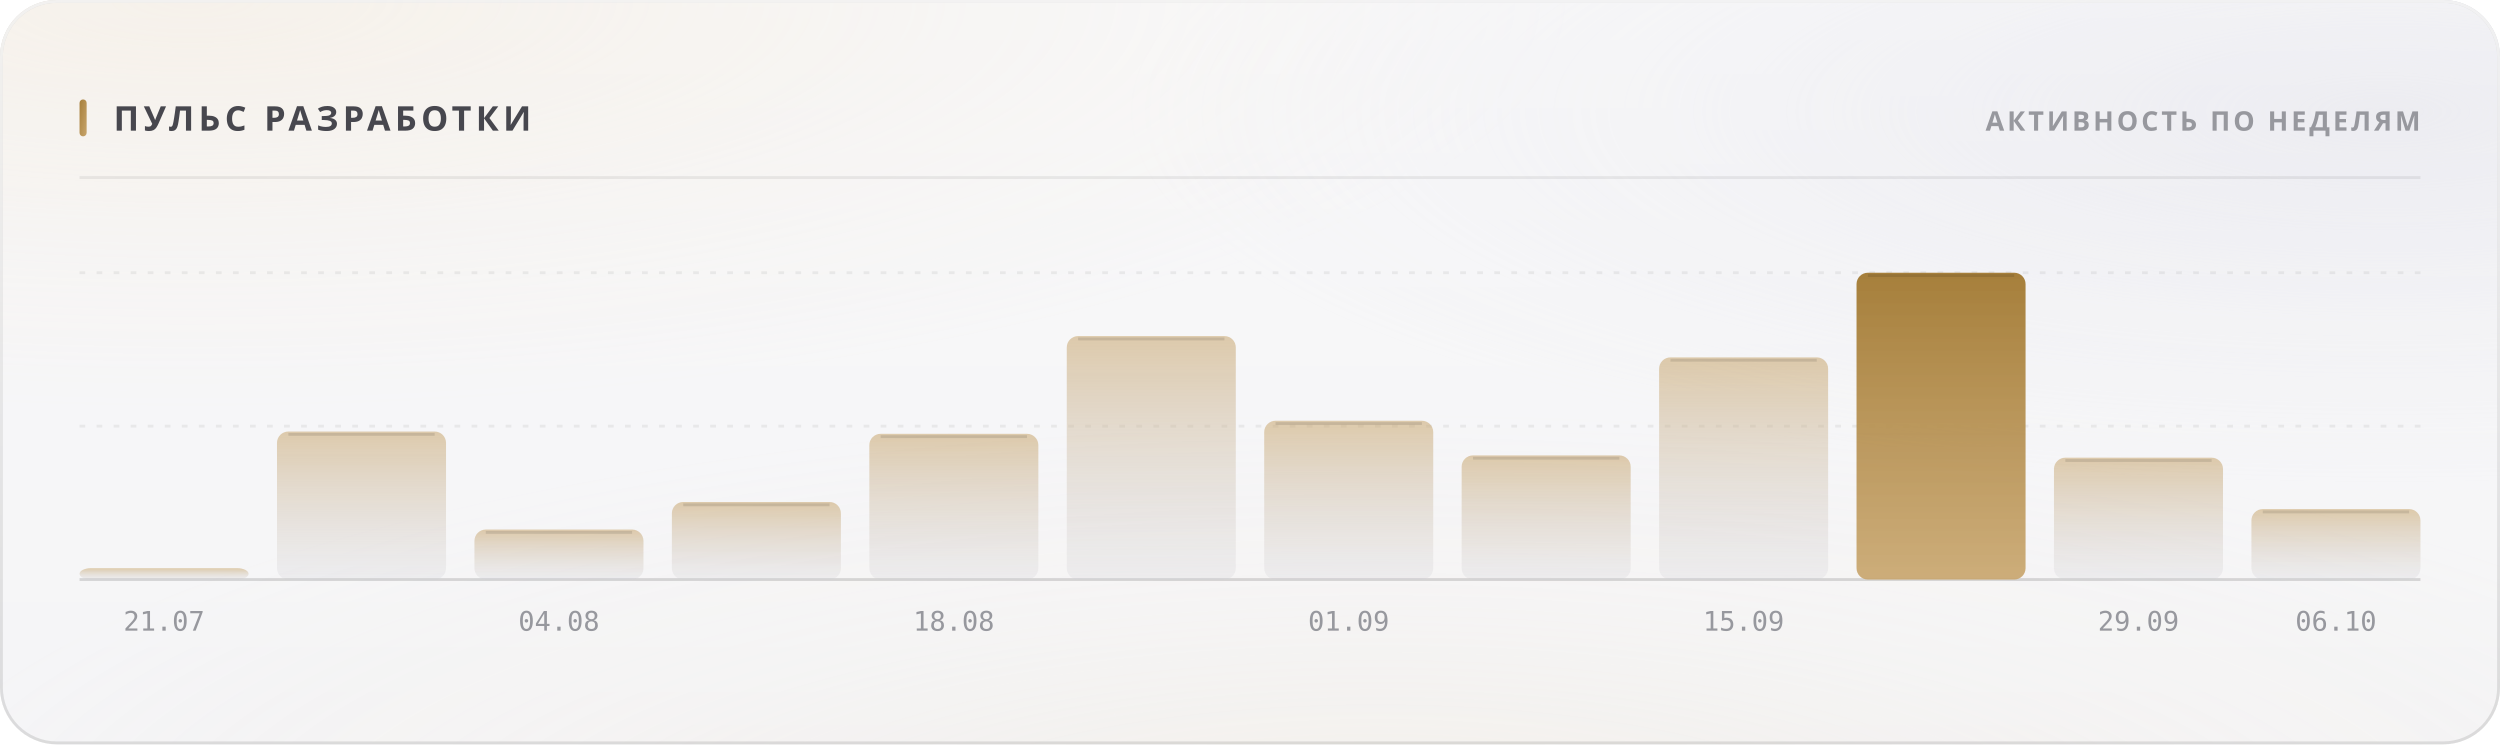
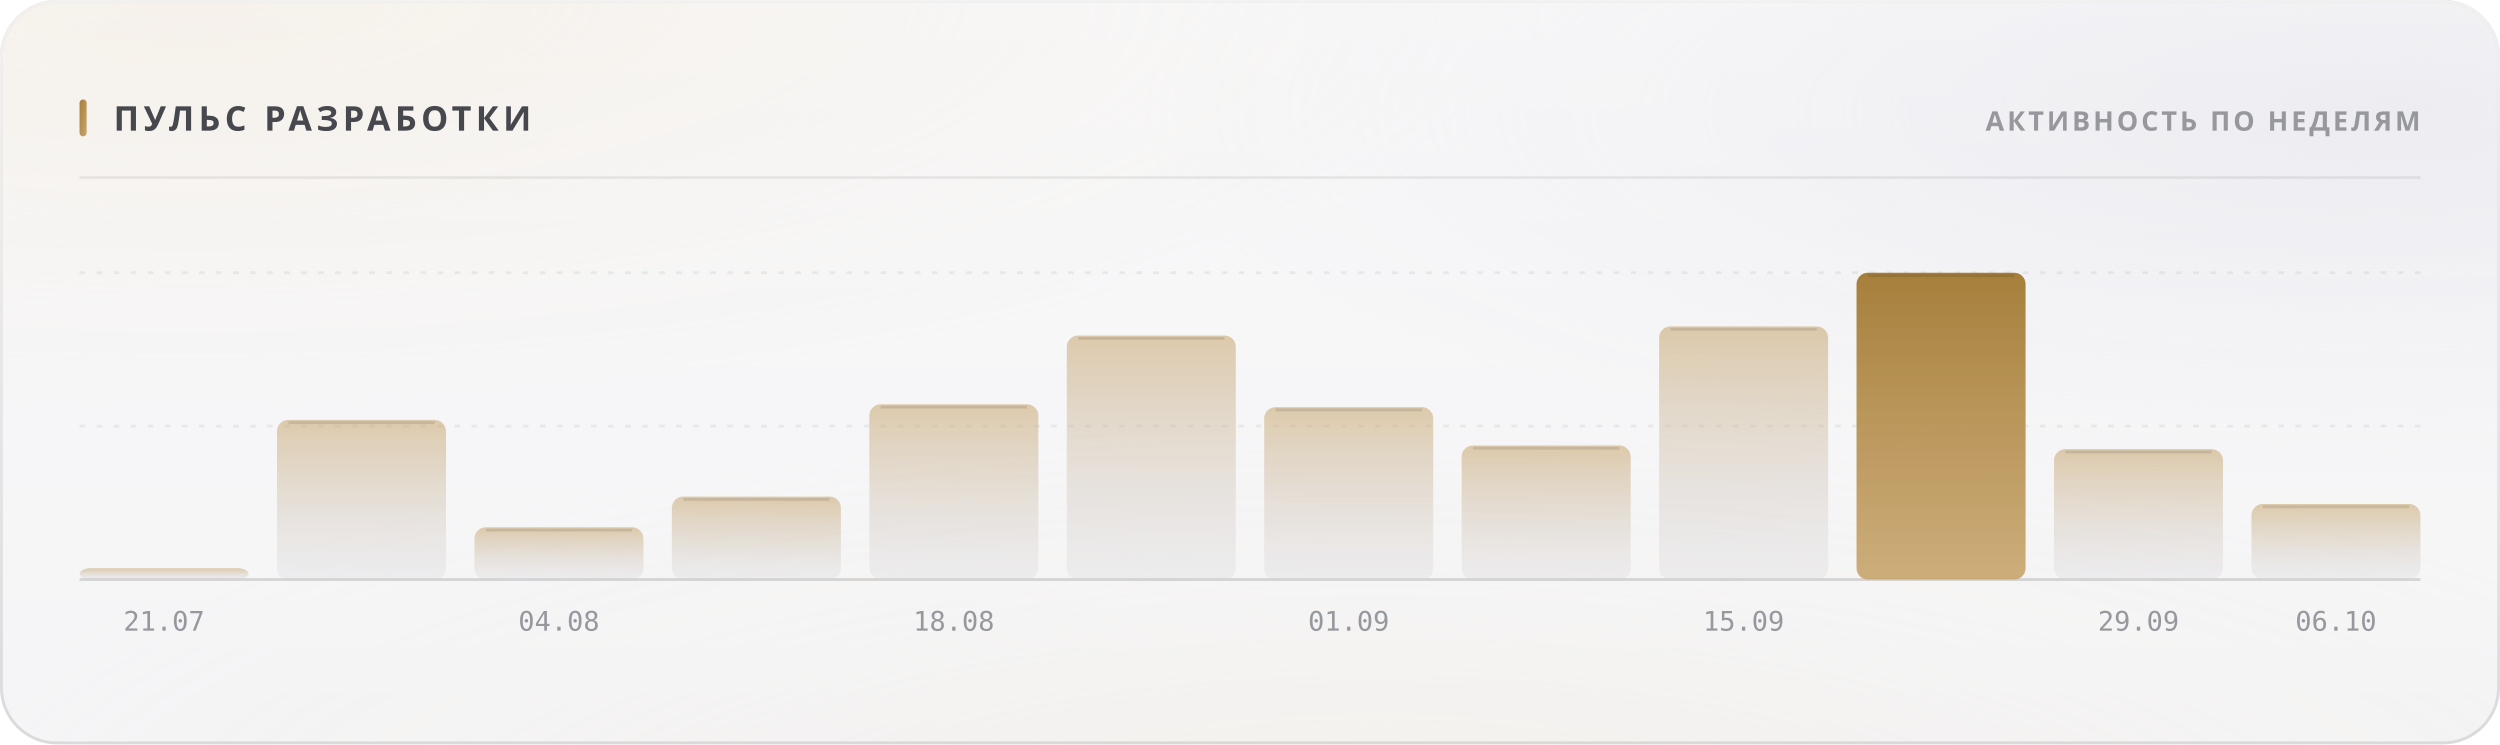
<svg xmlns="http://www.w3.org/2000/svg" width="880" height="262" viewBox="0 0 880 262" role="img">
  <style>
  text { font-family: -apple-system, BlinkMacSystemFont, 'Segoe UI', 'Noto Sans', Helvetica, Arial, sans-serif; }
  .mono { font-family: ui-monospace, 'SF Mono', 'Cascadia Mono', 'DejaVu Sans Mono', Menlo, Consolas, monospace; font-variant-numeric: tabular-nums; }
  .caps { letter-spacing: .1em; text-transform: uppercase; }

  @keyframes sheen  { from { transform: translateX(-120%); } to { transform: translateX(260%); } }
  @keyframes rise   { from { opacity: 0; transform: translateY(6px); } to { opacity: 1; transform: none; } }
  @keyframes slide  { from { opacity: 0; transform: translateX(-8px); } to { opacity: 1; transform: none; } }
  @keyframes grow   { from { transform: scaleY(0); } to { transform: scaleY(1); } }
  @keyframes widen  { from { transform: scaleX(0); } to { transform: scaleX(1); } }
  @keyframes draw   { from { stroke-dashoffset: 200; } to { stroke-dashoffset: 0; } }

  .sheen { animation: sheen 5.5s cubic-bezier(.45,0,.2,1) infinite; }
  .rise  { animation: rise .5s cubic-bezier(.16,1,.3,1) both; }
  .slide { animation: slide .42s cubic-bezier(.16,1,.3,1) both; }
  .bar   { transform-box: fill-box; transform-origin: 50% 100%;
           animation: grow .62s cubic-bezier(.16,1,.3,1) both; }
  .fill  { transform-box: fill-box; transform-origin: 0% 50%;
           animation: widen .8s cubic-bezier(.16,1,.3,1) both; }
  /* The hidden start state lives in the keyframes, never in the static rule.
     A renderer that ignores CSS animations then falls back to the FINISHED
     state — a drawn line, visible text — instead of an empty panel. */
  .spark { stroke-dasharray: 200;
           animation: draw 1.1s cubic-bezier(.16,1,.3,1) both; }

  @media (prefers-reduced-motion: reduce) {
    .sheen { animation: none; opacity: 0; }
    .rise, .slide, .bar, .fill, .spark { animation: none; opacity: 1; transform: none;
                                         stroke-dashoffset: 0; }
  }</style>
  <defs>
    <filter id="grain5" x="0" y="0" width="100%" height="100%">
      <feTurbulence type="fractalNoise" baseFrequency="0.85" numOctaves="3" stitchTiles="stitch" />
      <feColorMatrix type="saturate" values="0" />
    </filter>
    <linearGradient id="accent1" x1="0" y1="0" x2="1" y2="1">
      <stop offset="0%" stop-color="#a67f3b" />
      <stop offset="100%" stop-color="#c8a56c" />
    </linearGradient>
    <radialGradient id="aurora6" cx="0.08" cy="0" r="0.55">
      <stop offset="0%" stop-color="#e7c99a" stop-opacity="0.28" />
      <stop offset="55%" stop-color="#e7c99a" stop-opacity="0.098" />
      <stop offset="100%" stop-color="#e7c99a" stop-opacity="0" />
    </radialGradient>
    <radialGradient id="aurora7" cx="0.95" cy="0.15" r="0.5">
      <stop offset="0%" stop-color="#ccccdb" stop-opacity="0.45" />
      <stop offset="55%" stop-color="#ccccdb" stop-opacity="0.158" />
      <stop offset="100%" stop-color="#ccccdb" stop-opacity="0" />
    </radialGradient>
    <radialGradient id="aurora8" cx="0.55" cy="1.15" r="0.6">
      <stop offset="0%" stop-color="#ead4b3" stop-opacity="0.2" />
      <stop offset="55%" stop-color="#ead4b3" stop-opacity="0.07" />
      <stop offset="100%" stop-color="#ead4b3" stop-opacity="0" />
    </radialGradient>
    <linearGradient id="glass2" x1="0" y1="0" x2="0" y2="1">
      <stop offset="0%" stop-color="#ffffff" stop-opacity="0.42" />
      <stop offset="100%" stop-color="#ffffff" stop-opacity="0.16" />
    </linearGradient>
    <linearGradient id="rim3" x1="0" y1="0" x2="0" y2="1">
      <stop offset="0%" stop-color="#ffffff" stop-opacity="0.7" />
      <stop offset="100%" stop-color="#ffffff" stop-opacity="0.15" />
    </linearGradient>
    <linearGradient id="spec4" x1="0" y1="0" x2="1" y2="0">
      <stop offset="0%" stop-color="#ffffff" stop-opacity="0" />
      <stop offset="35%" stop-color="#ffffff" stop-opacity="0.72" />
      <stop offset="70%" stop-color="#ffffff" stop-opacity="0.252" />
      <stop offset="100%" stop-color="#ffffff" stop-opacity="0" />
    </linearGradient>
    <linearGradient id="barfill9" x1="0" y1="0" x2="0" y2="1">
      <stop offset="0%" stop-color="#c8a56c" stop-opacity="0.55" />
      <stop offset="100%" stop-color="#cdcdd4" stop-opacity="0.22" />
    </linearGradient>
    <linearGradient id="barfill10" x1="0" y1="0" x2="0" y2="1">
      <stop offset="0%" stop-color="#c8a56c" stop-opacity="0.55" />
      <stop offset="100%" stop-color="#cdcdd4" stop-opacity="0.22" />
    </linearGradient>
    <linearGradient id="barfill11" x1="0" y1="0" x2="0" y2="1">
      <stop offset="0%" stop-color="#c8a56c" stop-opacity="0.55" />
      <stop offset="100%" stop-color="#cdcdd4" stop-opacity="0.22" />
    </linearGradient>
    <linearGradient id="barfill12" x1="0" y1="0" x2="0" y2="1">
      <stop offset="0%" stop-color="#c8a56c" stop-opacity="0.55" />
      <stop offset="100%" stop-color="#cdcdd4" stop-opacity="0.22" />
    </linearGradient>
    <linearGradient id="barfill13" x1="0" y1="0" x2="0" y2="1">
      <stop offset="0%" stop-color="#c8a56c" stop-opacity="0.55" />
      <stop offset="100%" stop-color="#cdcdd4" stop-opacity="0.22" />
    </linearGradient>
    <linearGradient id="barfill14" x1="0" y1="0" x2="0" y2="1">
      <stop offset="0%" stop-color="#c8a56c" stop-opacity="0.55" />
      <stop offset="100%" stop-color="#cdcdd4" stop-opacity="0.22" />
    </linearGradient>
    <linearGradient id="barfill15" x1="0" y1="0" x2="0" y2="1">
      <stop offset="0%" stop-color="#c8a56c" stop-opacity="0.55" />
      <stop offset="100%" stop-color="#cdcdd4" stop-opacity="0.22" />
    </linearGradient>
    <linearGradient id="barfill16" x1="0" y1="0" x2="0" y2="1">
      <stop offset="0%" stop-color="#c8a56c" stop-opacity="0.55" />
      <stop offset="100%" stop-color="#cdcdd4" stop-opacity="0.22" />
    </linearGradient>
    <linearGradient id="barfill17" x1="0" y1="0" x2="0" y2="1">
      <stop offset="0%" stop-color="#c8a56c" stop-opacity="0.55" />
      <stop offset="100%" stop-color="#cdcdd4" stop-opacity="0.22" />
    </linearGradient>
    <linearGradient id="barfill18" x1="0" y1="0" x2="0" y2="1">
      <stop offset="0%" stop-color="#a67f3b" stop-opacity="1" />
      <stop offset="100%" stop-color="#c8a56c" stop-opacity="0.9" />
    </linearGradient>
    <linearGradient id="barfill19" x1="0" y1="0" x2="0" y2="1">
      <stop offset="0%" stop-color="#c8a56c" stop-opacity="0.55" />
      <stop offset="100%" stop-color="#cdcdd4" stop-opacity="0.22" />
    </linearGradient>
    <linearGradient id="barfill20" x1="0" y1="0" x2="0" y2="1">
      <stop offset="0%" stop-color="#c8a56c" stop-opacity="0.55" />
      <stop offset="100%" stop-color="#cdcdd4" stop-opacity="0.22" />
    </linearGradient>
  </defs>
  <rect width="880" height="262" rx="20" fill="#f3f3f5" />
  <rect width="880" height="262" rx="20" fill="url(#aurora6)" />
  <rect width="880" height="262" rx="20" fill="url(#aurora7)" />
  <rect width="880" height="262" rx="20" fill="url(#aurora8)" />
  <rect width="880" height="262" rx="20" fill="url(#glass2)" />
  <rect width="880" height="262" rx="20" filter="url(#grain5)" opacity="0.06" style="mix-blend-mode:overlay" />
  <rect x=".5" y=".5" width="879" height="261" rx="19.5" fill="none" stroke="rgba(10,10,12,0.14)" />
  <rect x=".5" y=".5" width="879" height="261" rx="19.5" fill="none" stroke="url(#rim3)" />
  <path d="M20 1 H860" stroke="url(#spec4)" stroke-width="1.2" fill="none" />
  <rect x="28" y="35" width="2.5" height="13" rx="1.25" fill="url(#accent1)" />
  <text x="40" y="46" font-size="12" font-weight="700" fill="#47474e" letter-spacing="0.13em">ПУЛЬС РАЗРАБОТКИ</text>
  <text x="852" y="46" font-size="9.5" font-weight="600" fill="#97989e" text-anchor="end" letter-spacing="0.11em">АКТИВНОСТЬ ПО НЕДЕЛЯМ</text>
  <path d="M28 62.5 H852" stroke="rgba(10,10,12,0.07)" stroke-width="1" />
  <path d="M28 150.0 H852" stroke="rgba(10,10,12,0.06)" stroke-width="1" stroke-dasharray="2 4" />
  <path d="M28 96.0 H852" stroke="rgba(10,10,12,0.06)" stroke-width="1" stroke-dasharray="2 4" />
  <path d="M28 204 H852" stroke="rgba(10,10,12,0.14)" stroke-width="1" />
  <rect class="bar" x="28.0" y="200.0" width="59.5" height="4.0" rx="4" fill="url(#barfill9)" opacity="1" style="animation-delay:0s" />
  <text x="57.75" y="222" font-size="9.5" font-weight="400" fill="#97989e" text-anchor="middle" class="mono">21.07</text>
-   <rect class="bar" x="97.5" y="151.9" width="59.5" height="52.1" rx="4" fill="url(#barfill10)" opacity="1" style="animation-delay:0.038s" />
-   <path d="M101.5 152.9 H153.0" stroke="rgba(10,10,12,0.11)" stroke-width="1" />
-   <rect class="bar" x="167.0" y="186.4" width="59.5" height="17.6" rx="4" fill="url(#barfill11)" opacity="1" style="animation-delay:0.076s" />
-   <path d="M171.0 187.4 H222.5" stroke="rgba(10,10,12,0.11)" stroke-width="1" />
+   <rect class="bar" x="97.5" y="147.8" width="59.5" height="56.3" rx="4" fill="url(#barfill10)" opacity="1" style="animation-delay:0.038s" />
+   <path d="M101.5 148.8 H153.0" stroke="rgba(10,10,12,0.11)" stroke-width="1" />
+   <rect class="bar" x="167.0" y="185.6" width="59.5" height="18.4" rx="4" fill="url(#barfill11)" opacity="1" style="animation-delay:0.076s" />
+   <path d="M171.0 186.6 H222.5" stroke="rgba(10,10,12,0.11)" stroke-width="1" />
  <text x="196.75" y="222" font-size="9.5" font-weight="400" fill="#97989e" text-anchor="middle" class="mono">04.08</text>
-   <rect class="bar" x="236.5" y="176.7" width="59.5" height="27.3" rx="4" fill="url(#barfill12)" opacity="1" style="animation-delay:0.114s" />
-   <path d="M240.5 177.7 H292.0" stroke="rgba(10,10,12,0.11)" stroke-width="1" />
-   <rect class="bar" x="306.0" y="152.7" width="59.5" height="51.3" rx="4" fill="url(#barfill13)" opacity="1" style="animation-delay:0.152s" />
-   <path d="M310.0 153.7 H361.5" stroke="rgba(10,10,12,0.11)" stroke-width="1" />
+   <rect class="bar" x="236.5" y="174.8" width="59.5" height="29.2" rx="4" fill="url(#barfill12)" opacity="1" style="animation-delay:0.114s" />
+   <path d="M240.5 175.8 H292.0" stroke="rgba(10,10,12,0.11)" stroke-width="1" />
+   <rect class="bar" x="306.0" y="142.3" width="59.5" height="61.6" rx="4" fill="url(#barfill13)" opacity="1" style="animation-delay:0.152s" />
+   <path d="M310.0 143.3 H361.5" stroke="rgba(10,10,12,0.11)" stroke-width="1" />
  <text x="335.75" y="222" font-size="9.5" font-weight="400" fill="#97989e" text-anchor="middle" class="mono">18.08</text>
-   <rect class="bar" x="375.5" y="118.3" width="59.5" height="85.7" rx="4" fill="url(#barfill14)" opacity="1" style="animation-delay:0.19s" />
-   <path d="M379.5 119.3 H431.0" stroke="rgba(10,10,12,0.11)" stroke-width="1" />
-   <rect class="bar" x="445.0" y="148.1" width="59.5" height="55.9" rx="4" fill="url(#barfill15)" opacity="1" style="animation-delay:0.228s" />
-   <path d="M449.0 149.1 H500.5" stroke="rgba(10,10,12,0.11)" stroke-width="1" />
+   <rect class="bar" x="375.5" y="118.1" width="59.5" height="85.9" rx="4" fill="url(#barfill14)" opacity="1" style="animation-delay:0.19s" />
+   <path d="M379.5 119.1 H431.0" stroke="rgba(10,10,12,0.11)" stroke-width="1" />
+   <rect class="bar" x="445.0" y="143.3" width="59.5" height="60.8" rx="4" fill="url(#barfill15)" opacity="1" style="animation-delay:0.228s" />
+   <path d="M449.0 144.3 H500.5" stroke="rgba(10,10,12,0.11)" stroke-width="1" />
  <text x="474.75" y="222" font-size="9.5" font-weight="400" fill="#97989e" text-anchor="middle" class="mono">01.09</text>
-   <rect class="bar" x="514.5" y="160.3" width="59.5" height="43.7" rx="4" fill="url(#barfill16)" opacity="1" style="animation-delay:0.266s" />
-   <path d="M518.5 161.3 H570.0" stroke="rgba(10,10,12,0.11)" stroke-width="1" />
-   <rect class="bar" x="584.0" y="125.8" width="59.5" height="78.2" rx="4" fill="url(#barfill17)" opacity="1" style="animation-delay:0.304s" />
-   <path d="M588.0 126.8 H639.5" stroke="rgba(10,10,12,0.11)" stroke-width="1" />
+   <rect class="bar" x="514.5" y="156.8" width="59.5" height="47.3" rx="4" fill="url(#barfill16)" opacity="1" style="animation-delay:0.266s" />
+   <path d="M518.5 157.8 H570.0" stroke="rgba(10,10,12,0.11)" stroke-width="1" />
+   <rect class="bar" x="584.0" y="114.9" width="59.5" height="89.1" rx="4" fill="url(#barfill17)" opacity="1" style="animation-delay:0.304s" />
+   <path d="M588.0 115.9 H639.5" stroke="rgba(10,10,12,0.11)" stroke-width="1" />
  <text x="613.75" y="222" font-size="9.5" font-weight="400" fill="#97989e" text-anchor="middle" class="mono">15.09</text>
  <rect class="bar" x="653.5" y="96.0" width="59.5" height="108.0" rx="4" fill="url(#barfill18)" opacity="1" style="animation-delay:0.342s" />
  <path d="M657.5 97.0 H709.0" stroke="rgba(10,10,12,0.11)" stroke-width="1" />
-   <rect class="bar" x="723.0" y="161.1" width="59.5" height="42.9" rx="4" fill="url(#barfill19)" opacity="1" style="animation-delay:0.38s" />
-   <path d="M727.0 162.1 H778.5" stroke="rgba(10,10,12,0.11)" stroke-width="1" />
+   <rect class="bar" x="723.0" y="158.1" width="59.5" height="45.9" rx="4" fill="url(#barfill19)" opacity="1" style="animation-delay:0.38s" />
+   <path d="M727.0 159.1 H778.5" stroke="rgba(10,10,12,0.11)" stroke-width="1" />
  <text x="752.75" y="222" font-size="9.5" font-weight="400" fill="#97989e" text-anchor="middle" class="mono">29.09</text>
-   <rect class="bar" x="792.5" y="179.2" width="59.5" height="24.8" rx="4" fill="url(#barfill20)" opacity="1" style="animation-delay:0.418s" />
-   <path d="M796.5 180.2 H848.0" stroke="rgba(10,10,12,0.11)" stroke-width="1" />
+   <rect class="bar" x="792.5" y="177.4" width="59.5" height="26.5" rx="4" fill="url(#barfill20)" opacity="1" style="animation-delay:0.418s" />
+   <path d="M796.5 178.4 H848.0" stroke="rgba(10,10,12,0.11)" stroke-width="1" />
  <text x="822.25" y="222" font-size="9.5" font-weight="400" fill="#97989e" text-anchor="middle" class="mono">06.10</text>
</svg>
